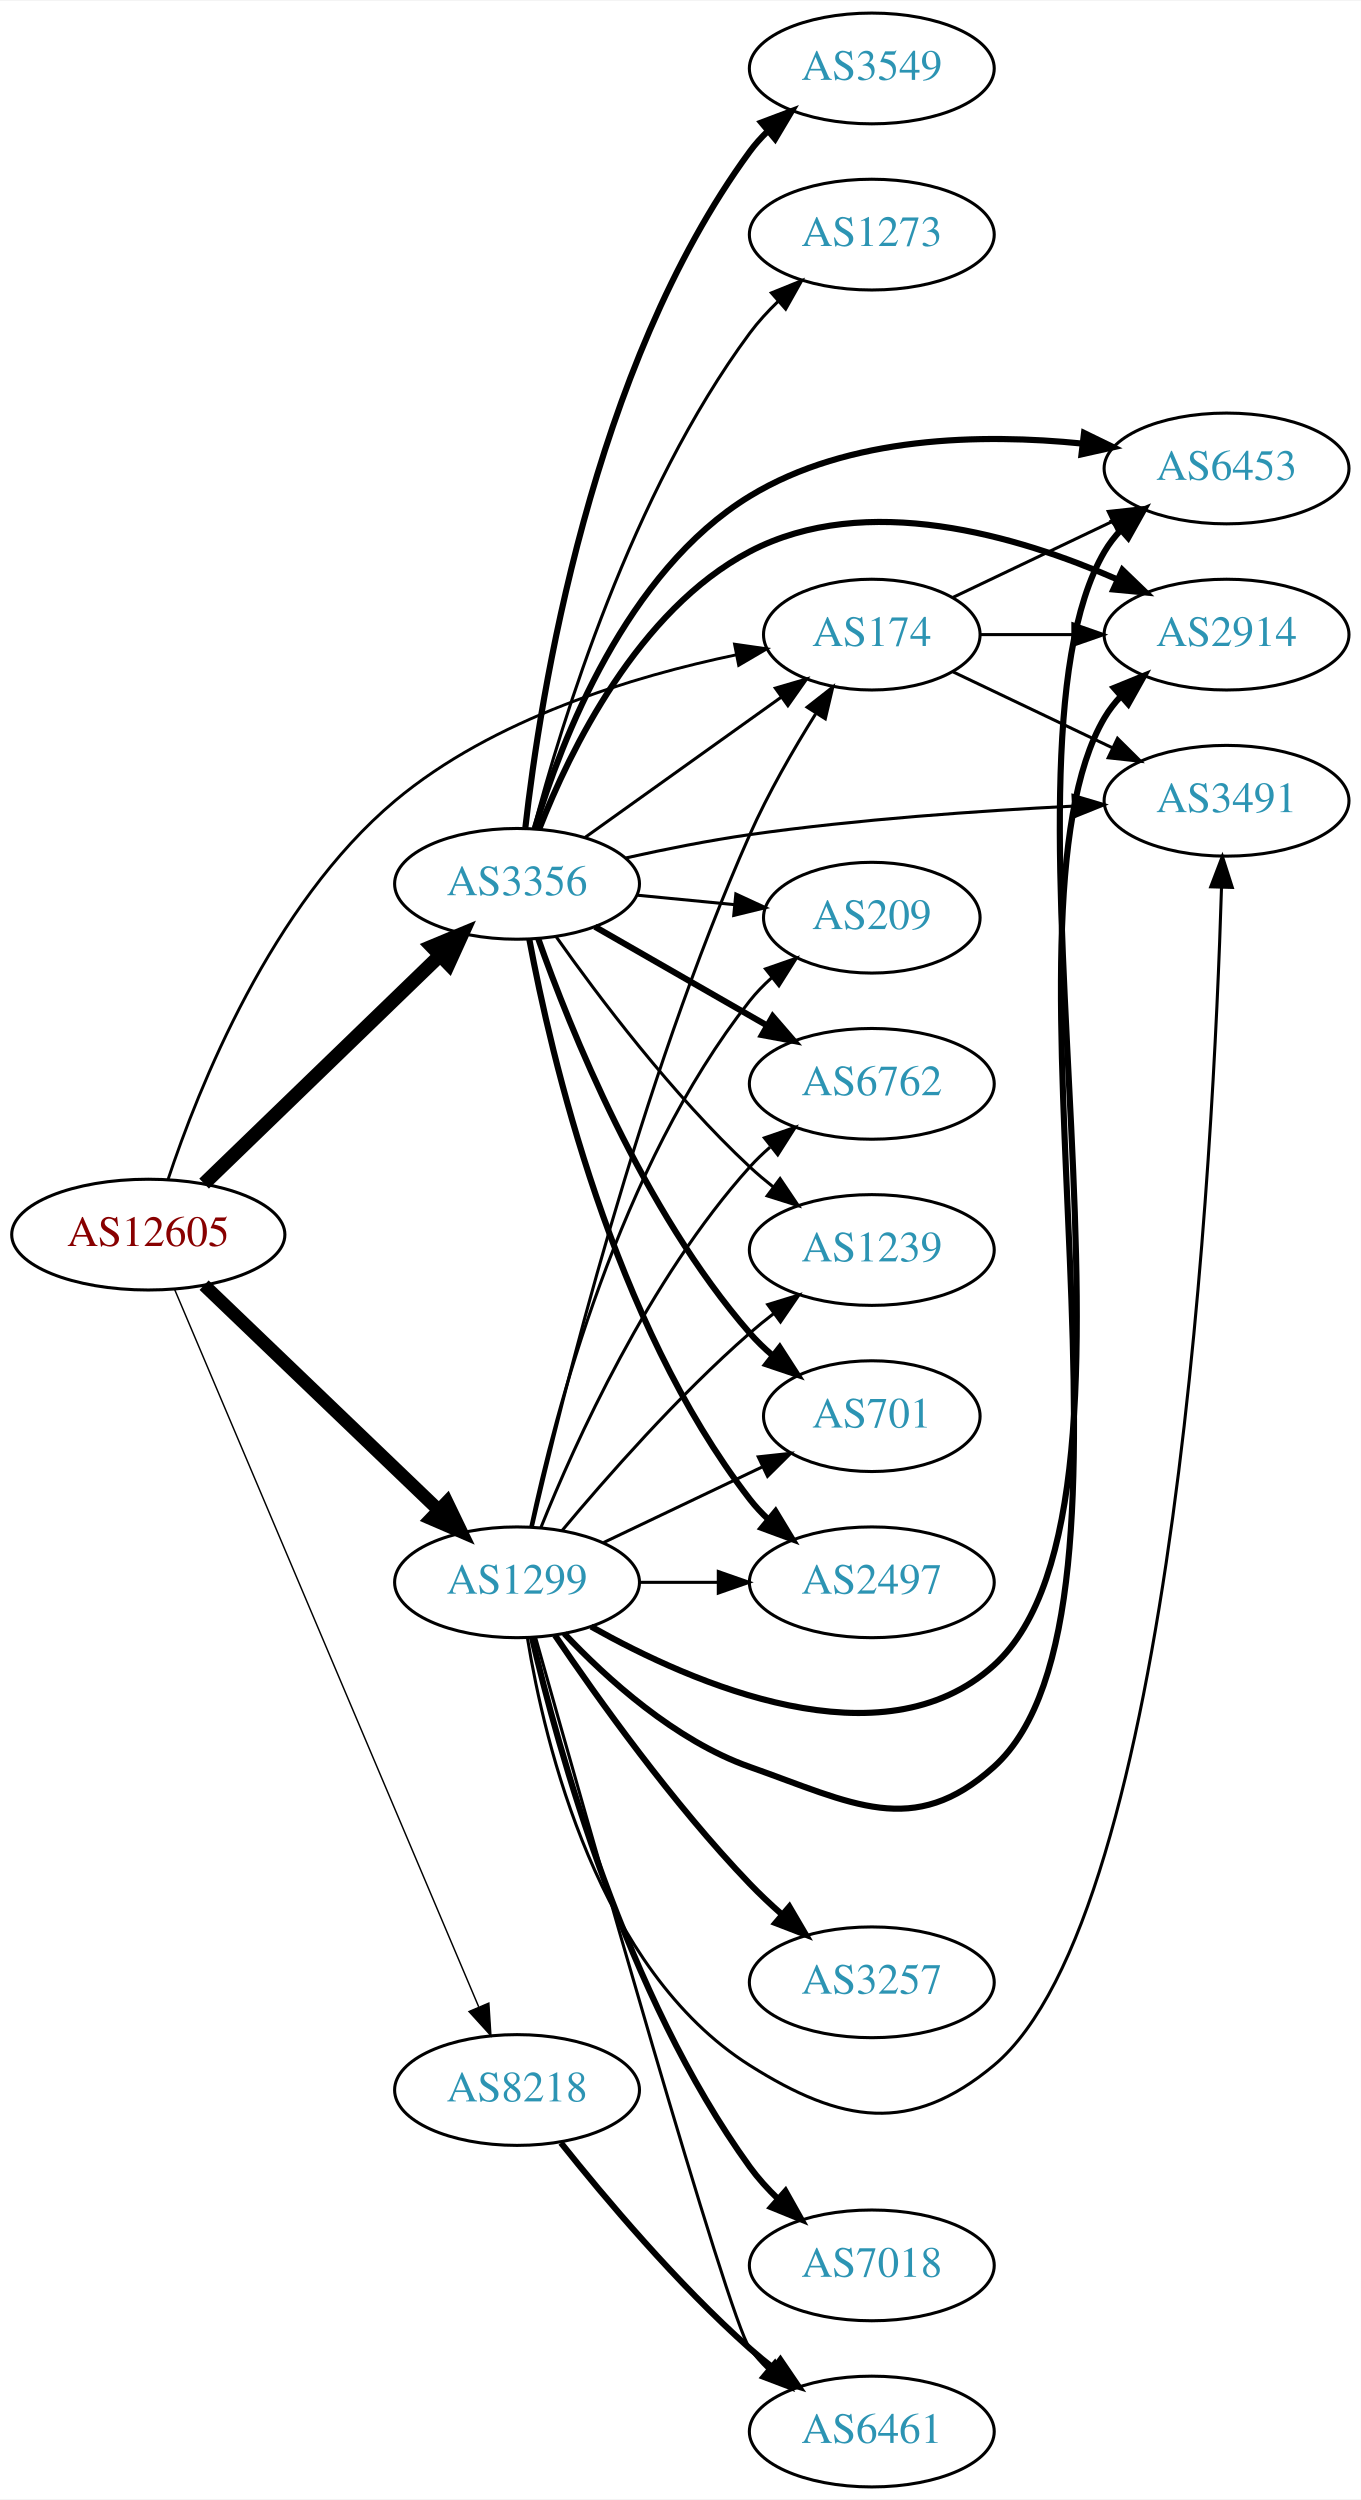
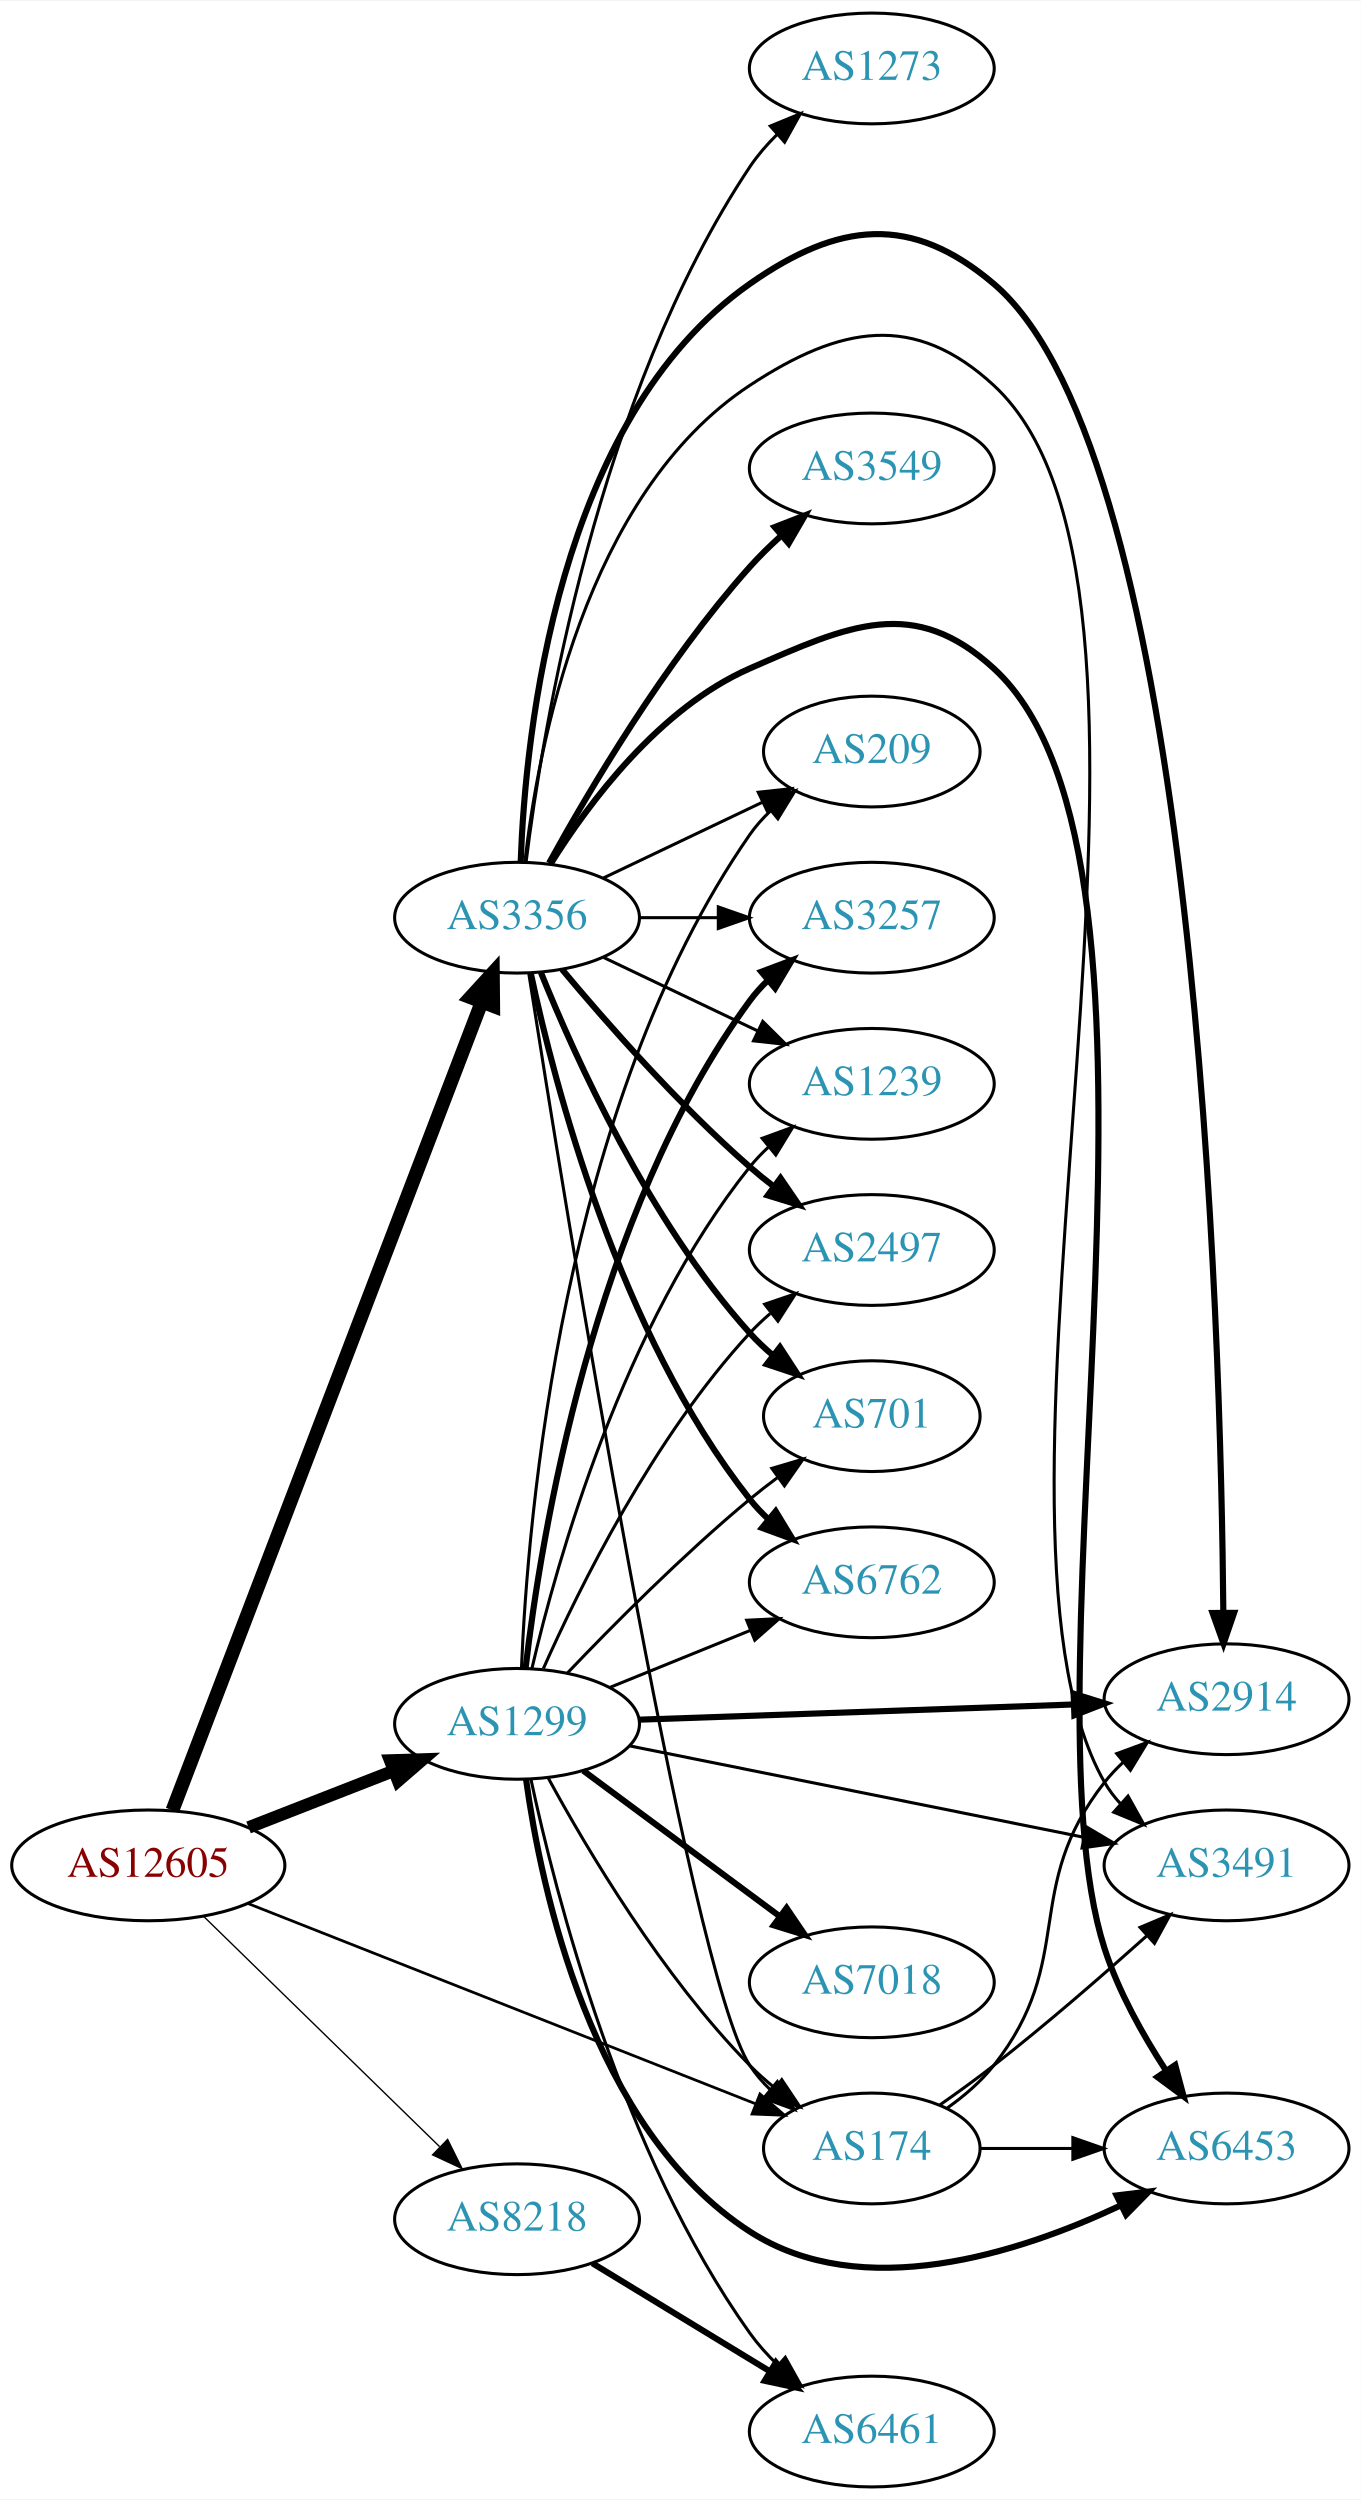
<svg xmlns="http://www.w3.org/2000/svg" xmlns:xlink="http://www.w3.org/1999/xlink" width="442pt" height="812pt" viewBox="0.00 0.00 442.27 812.00">
  <g id="graph0" class="graph" transform="scale(1 1) rotate(0) translate(4 808)">
    <polygon fill="white" stroke="none" points="-4,4 -4,-808 438.271,-808 438.271,4 -4,4" />
    <g id="node1" class="node">
      <g id="a_node1">
        <a xlink:href="/asn/12605" xlink:title="AS12605 ~ Linz, Austria [AT]">
-           <ellipse fill="#ffffff" stroke="black" cx="44.196" cy="-407" rx="44.393" ry="18" />
-           <text text-anchor="middle" x="44.196" y="-403.3" font-family="Times,serif" font-size="14.00" fill="#880000">AS12605</text>
+           <ellipse fill="#ffffff" stroke="black" cx="44.196" cy="-202" rx="44.393" ry="18" />
+           <text text-anchor="middle" x="44.196" y="-198.3" font-family="Times,serif" font-size="14.00" fill="#880000">AS12605</text>
        </a>
      </g>
    </g>
    <g id="node2" class="node">
      <g id="a_node2">
        <a xlink:href="/asn/174" xlink:title="AS174 ~ Cogent Communications [US]">
-           <ellipse fill="#ffffff" stroke="black" cx="279.332" cy="-602" rx="35.194" ry="18" />
-           <text text-anchor="middle" x="279.332" y="-598.3" font-family="Times,serif" font-size="14.00" fill="#2c94b3">AS174</text>
+           <ellipse fill="#ffffff" stroke="black" cx="279.332" cy="-110" rx="35.194" ry="18" />
+           <text text-anchor="middle" x="279.332" y="-106.3" font-family="Times,serif" font-size="14.00" fill="#2c94b3">AS174</text>
        </a>
      </g>
    </g>
    <g id="edge1" class="edge">
-       <path fill="none" stroke="black" stroke-width="0.947" d="M50.59,-424.852C60.455,-454.571 84.175,-514.249 124.392,-548 156.144,-574.647 201.907,-588.476 235.281,-595.433" />
-       <polygon fill="black" stroke="black" stroke-width="0.947" points="234.725,-598.89 245.212,-597.378 236.071,-592.021 234.725,-598.89" />
+       <path fill="none" stroke="black" stroke-width="0.9" d="M76.638,-189.592C119.481,-172.686 196.058,-142.467 241.526,-124.524" />
+       <polygon fill="black" stroke="black" stroke-width="0.9" points="242.989,-127.71 251.006,-120.783 240.42,-121.198 242.989,-127.71" />
    </g>
    <g id="node3" class="node">
      <g id="a_node3">
        <a xlink:href="/asn/1299" xlink:title="AS1299 ~ Telia Carrier [EU]">
-           <ellipse fill="#ffffff" stroke="black" cx="164.039" cy="-294" rx="39.794" ry="18" />
-           <text text-anchor="middle" x="164.039" y="-290.3" font-family="Times,serif" font-size="14.00" fill="#2c94b3">AS1299</text>
+           <ellipse fill="#ffffff" stroke="black" cx="164.039" cy="-248" rx="39.794" ry="18" />
+           <text text-anchor="middle" x="164.039" y="-244.3" font-family="Times,serif" font-size="14.00" fill="#2c94b3">AS1299</text>
        </a>
      </g>
    </g>
    <g id="edge2" class="edge">
-       <path fill="none" stroke="black" stroke-width="4.263" d="M62.331,-390.569C82.404,-371.321 115.808,-339.29 138.596,-317.438" />
-       <polygon fill="black" stroke="black" stroke-width="4.263" points="141.247,-320.065 145.883,-310.451 136.083,-314.68 141.247,-320.065" />
+       <path fill="none" stroke="black" stroke-width="4.05" d="M76.776,-214.327C91.205,-219.96 108.444,-226.689 123.706,-232.646" />
+       <polygon fill="black" stroke="black" stroke-width="4.05" points="122.795,-236.095 133.399,-236.43 125.373,-229.493 122.795,-236.095" />
    </g>
    <g id="node4" class="node">
      <g id="a_node4">
        <a xlink:href="/asn/3356" xlink:title="AS3356 ~ Level 3 Parent, LLC [US]">
-           <ellipse fill="#ffffff" stroke="black" cx="164.039" cy="-521" rx="39.794" ry="18" />
-           <text text-anchor="middle" x="164.039" y="-517.3" font-family="Times,serif" font-size="14.00" fill="#2c94b3">AS3356</text>
+           <ellipse fill="#ffffff" stroke="black" cx="164.039" cy="-510" rx="39.794" ry="18" />
+           <text text-anchor="middle" x="164.039" y="-506.3" font-family="Times,serif" font-size="14.00" fill="#2c94b3">AS3356</text>
        </a>
      </g>
    </g>
    <g id="edge3" class="edge">
-       <path fill="none" stroke="black" stroke-width="4.5" d="M62.331,-423.577C82.519,-443.106 116.19,-475.679 138.986,-497.731" />
-       <polygon fill="black" stroke="black" stroke-width="4.5" points="136.339,-500.65 146.264,-504.773 141.815,-494.99 136.339,-500.65" />
+       <path fill="none" stroke="black" stroke-width="4.5" d="M52.041,-219.891C71.771,-271.457 128.851,-420.644 152.541,-482.562" />
+       <polygon fill="black" stroke="black" stroke-width="4.5" points="148.924,-484.127 156.175,-492.06 156.279,-481.313 148.924,-484.127" />
    </g>
    <g id="node5" class="node">
      <g id="a_node5">
        <a xlink:href="/asn/8218" xlink:title="AS8218 ~ legacy Neotelecoms [FR]">
-           <ellipse fill="#ffffff" stroke="black" cx="164.039" cy="-129" rx="39.794" ry="18" />
-           <text text-anchor="middle" x="164.039" y="-125.3" font-family="Times,serif" font-size="14.00" fill="#2c94b3">AS8218</text>
+           <ellipse fill="#ffffff" stroke="black" cx="164.039" cy="-87" rx="39.794" ry="18" />
+           <text text-anchor="middle" x="164.039" y="-83.3" font-family="Times,serif" font-size="14.00" fill="#2c94b3">AS8218</text>
        </a>
      </g>
    </g>
    <g id="edge4" class="edge">
-       <path fill="none" stroke="black" stroke-width="0.474" d="M52.747,-389.187C72.826,-341.819 127.636,-212.518 151.585,-156.02" />
-       <polygon fill="black" stroke="black" stroke-width="0.474" points="154.87,-157.238 155.551,-146.665 148.425,-154.506 154.87,-157.238" />
+       <path fill="none" stroke="black" stroke-width="0.45" d="M62.08,-185.523C82.207,-165.882 115.988,-132.916 138.877,-110.579" />
+       <polygon fill="black" stroke="black" stroke-width="0.45" points="141.474,-112.935 146.186,-103.446 136.585,-107.925 141.474,-112.935" />
    </g>
    <g id="node6" class="node">
      <g id="a_node6">
        <a xlink:href="/asn/2914" xlink:title="AS2914 ~ NTT America, Inc. [US]">
-           <ellipse fill="#ffffff" stroke="black" cx="394.625" cy="-602" rx="39.794" ry="18" />
-           <text text-anchor="middle" x="394.625" y="-598.3" font-family="Times,serif" font-size="14.00" fill="#2c94b3">AS2914</text>
+           <ellipse fill="#ffffff" stroke="black" cx="394.625" cy="-256" rx="39.794" ry="18" />
+           <text text-anchor="middle" x="394.625" y="-252.3" font-family="Times,serif" font-size="14.00" fill="#2c94b3">AS2914</text>
        </a>
      </g>
    </g>
    <g id="edge5" class="edge">
-       <path fill="none" stroke="black" d="M314.631,-602C324.008,-602 334.358,-602 344.393,-602" />
-       <polygon fill="black" stroke="black" points="344.681,-605.5 354.681,-602 344.681,-598.5 344.681,-605.5" />
+       <path fill="none" stroke="black" d="M303.869,-123.156C309.369,-127.062 314.826,-131.727 318.978,-137 346.14,-171.498 327.816,-194.502 354.978,-229 356.782,-231.291 358.832,-233.467 361.025,-235.516" />
+       <polygon fill="black" stroke="black" points="358.934,-238.328 368.881,-241.975 363.379,-232.92 358.934,-238.328" />
    </g>
    <g id="node7" class="node">
      <g id="a_node7">
-         <a xlink:href="/asn/3491" xlink:title="AS3491 ~ PCCW Global, Inc. [US]">
-           <ellipse fill="#ffffff" stroke="black" cx="394.625" cy="-548" rx="39.794" ry="18" />
-           <text text-anchor="middle" x="394.625" y="-544.3" font-family="Times,serif" font-size="14.00" fill="#2c94b3">AS3491</text>
+         <a xlink:href="/asn/6453" xlink:title="AS6453 ~ TATA COMMUNICATIONS (AMERICA) INC [US]">
+           <ellipse fill="#ffffff" stroke="black" cx="394.625" cy="-110" rx="39.794" ry="18" />
+           <text text-anchor="middle" x="394.625" y="-106.3" font-family="Times,serif" font-size="14.00" fill="#2c94b3">AS6453</text>
        </a>
      </g>
    </g>
    <g id="edge6" class="edge">
-       <path fill="none" stroke="black" d="M305.757,-589.881C321.059,-582.587 340.783,-573.186 357.665,-565.14" />
-       <polygon fill="black" stroke="black" points="359.184,-568.293 366.705,-560.831 356.172,-561.974 359.184,-568.293" />
+       <path fill="none" stroke="black" d="M314.631,-110C324.008,-110 334.358,-110 344.393,-110" />
+       <polygon fill="black" stroke="black" points="344.681,-113.5 354.681,-110 344.681,-106.5 344.681,-113.5" />
    </g>
    <g id="node8" class="node">
      <g id="a_node8">
-         <a xlink:href="/asn/6453" xlink:title="AS6453 ~ TATA COMMUNICATIONS (AMERICA) INC [US]">
-           <ellipse fill="#ffffff" stroke="black" cx="394.625" cy="-656" rx="39.794" ry="18" />
-           <text text-anchor="middle" x="394.625" y="-652.3" font-family="Times,serif" font-size="14.00" fill="#2c94b3">AS6453</text>
+         <a xlink:href="/asn/3491" xlink:title="AS3491 ~ PCCW Global, Inc. [US]">
+           <ellipse fill="#ffffff" stroke="black" cx="394.625" cy="-202" rx="39.794" ry="18" />
+           <text text-anchor="middle" x="394.625" y="-198.3" font-family="Times,serif" font-size="14.00" fill="#2c94b3">AS3491</text>
        </a>
      </g>
    </g>
    <g id="edge7" class="edge">
-       <path fill="none" stroke="black" d="M305.757,-614.119C321.059,-621.413 340.783,-630.814 357.665,-638.86" />
-       <polygon fill="black" stroke="black" points="356.172,-642.026 366.705,-643.169 359.184,-635.707 356.172,-642.026" />
-     </g>
-     <g id="edge18" class="edge">
-       <path fill="none" stroke="black" d="M168.987,-311.905C178.349,-352.866 203.828,-456.104 239.685,-537 245.646,-550.448 253.792,-564.576 261.069,-576.213" />
-       <polygon fill="black" stroke="black" points="258.322,-578.413 266.66,-584.95 264.218,-574.64 258.322,-578.413" />
+       <path fill="none" stroke="black" d="M301.486,-124.174C307.249,-128.198 313.431,-132.667 318.978,-137 336.118,-150.388 354.555,-166.425 368.818,-179.22" />
+       <polygon fill="black" stroke="black" points="366.51,-181.852 376.277,-185.958 371.202,-176.657 366.51,-181.852" />
+     </g>
+     <g id="edge19" class="edge">
+       <path fill="none" stroke="black" d="M174.175,-230.402C186.78,-207.217 211.205,-165.992 239.685,-137 242.169,-134.471 244.919,-132.025 247.774,-129.706" />
+       <polygon fill="black" stroke="black" points="250.076,-132.354 255.962,-123.545 245.867,-126.761 250.076,-132.354" />
+     </g>
+     <g id="edge10" class="edge">
+       <path fill="none" stroke="black" stroke-width="2" d="M203.815,-249.357C242.765,-250.72 302.894,-252.825 345.011,-254.299" />
+       <polygon fill="black" stroke="black" stroke-width="2" points="344.924,-257.798 355.04,-254.65 345.169,-250.802 344.924,-257.798" />
+     </g>
+     <g id="edge11" class="edge">
+       <path fill="none" stroke="black" stroke-width="2" d="M166.958,-230.021C171.822,-194.576 188.167,-116.238 239.685,-83 276.104,-59.503 327.007,-75.84 360.141,-91.449" />
+       <polygon fill="black" stroke="black" stroke-width="2" points="358.885,-94.732 369.403,-96.012 361.978,-88.453 358.885,-94.732" />
    </g>
    <g id="edge14" class="edge">
-       <path fill="none" stroke="black" stroke-width="2" d="M179.376,-277.348C193.139,-262.749 215.376,-242.559 239.685,-234 272.926,-222.297 292.783,-210.425 318.978,-234 375.617,-284.974 316.255,-509.374 354.978,-575 356.46,-577.511 358.278,-579.846 360.309,-582.006" />
-       <polygon fill="black" stroke="black" stroke-width="2" points="358.049,-584.679 367.862,-588.672 362.681,-579.431 358.049,-584.679" />
-     </g>
-     <g id="edge12" class="edge">
-       <path fill="none" stroke="black" d="M167.429,-275.808C173.021,-241.548 190.441,-168.113 239.685,-137 269.478,-118.176 291.924,-114.417 318.978,-137 377.915,-186.197 390.423,-435.134 392.987,-519.78" />
-       <polygon fill="black" stroke="black" points="389.493,-520.034 393.27,-529.933 396.49,-519.839 389.493,-520.034" />
-     </g>
-     <g id="edge15" class="edge">
-       <path fill="none" stroke="black" stroke-width="2" d="M188.113,-279.606C221.377,-260.884 282.774,-234.218 318.978,-267 378.903,-321.261 314.106,-559.252 354.978,-629 356.452,-631.516 358.265,-633.854 360.292,-636.016" />
-       <polygon fill="black" stroke="black" stroke-width="2" points="358.028,-638.685 367.838,-642.686 362.664,-633.441 358.028,-638.685" />
+       <path fill="none" stroke="black" d="M200.755,-240.812C240.512,-232.812 304.853,-219.864 348.17,-211.147" />
+       <polygon fill="black" stroke="black" points="349.046,-214.541 358.159,-209.137 347.665,-207.679 349.046,-214.541" />
    </g>
    <g id="node9" class="node">
      <g id="a_node9">
+         <a xlink:href="/asn/3257" xlink:title="AS3257 ~ GTT [DE]">
+           <ellipse fill="#ffffff" stroke="black" cx="279.332" cy="-510" rx="39.794" ry="18" />
+           <text text-anchor="middle" x="279.332" y="-506.3" font-family="Times,serif" font-size="14.00" fill="#2c94b3">AS3257</text>
+         </a>
+       </g>
+     </g>
+     <g id="edge8" class="edge">
+       <path fill="none" stroke="black" stroke-width="2" d="M166.798,-265.97C171.675,-307.824 188.57,-413.52 239.685,-483 241.413,-485.349 243.408,-487.567 245.563,-489.645" />
+       <polygon fill="black" stroke="black" stroke-width="2" points="243.432,-492.425 253.348,-496.157 247.924,-487.056 243.432,-492.425" />
+     </g>
+     <g id="node10" class="node">
+       <g id="a_node10">
+         <a xlink:href="/asn/1239" xlink:title="AS1239 ~ Sprint [US]">
+           <ellipse fill="#ffffff" stroke="black" cx="279.332" cy="-456" rx="39.794" ry="18" />
+           <text text-anchor="middle" x="279.332" y="-452.3" font-family="Times,serif" font-size="14.00" fill="#2c94b3">AS1239</text>
+         </a>
+       </g>
+     </g>
+     <g id="edge9" class="edge">
+       <path fill="none" stroke="black" d="M168.855,-265.923C176.942,-300.539 198.529,-377.695 239.685,-429 241.51,-431.274 243.575,-433.439 245.778,-435.479" />
+       <polygon fill="black" stroke="black" points="243.698,-438.299 253.654,-441.922 248.13,-432.882 243.698,-438.299" />
+     </g>
+     <g id="node11" class="node">
+       <g id="a_node11">
+         <a xlink:href="/asn/7018" xlink:title="AS7018 ~ AT&amp;T Services, Inc. [US]">
+           <ellipse fill="#ffffff" stroke="black" cx="279.332" cy="-164" rx="39.794" ry="18" />
+           <text text-anchor="middle" x="279.332" y="-160.3" font-family="Times,serif" font-size="14.00" fill="#2c94b3">AS7018</text>
+         </a>
+       </g>
+     </g>
+     <g id="edge12" class="edge">
+       <path fill="none" stroke="black" stroke-width="2" d="M185.555,-232.788C203.409,-219.55 229.482,-200.219 249.445,-185.417" />
+       <polygon fill="black" stroke="black" stroke-width="2" points="251.637,-188.15 257.585,-179.382 247.467,-182.527 251.637,-188.15" />
+     </g>
+     <g id="node12" class="node">
+       <g id="a_node12">
+         <a xlink:href="/asn/2497" xlink:title="AS2497 ~ Internet Initiative Japan Inc. [JP]">
+           <ellipse fill="#ffffff" stroke="black" cx="279.332" cy="-402" rx="39.794" ry="18" />
+           <text text-anchor="middle" x="279.332" y="-398.3" font-family="Times,serif" font-size="14.00" fill="#2c94b3">AS2497</text>
+         </a>
+       </g>
+     </g>
+     <g id="edge13" class="edge">
+       <path fill="none" stroke="black" d="M172.606,-265.996C184.226,-292.143 208.435,-341.197 239.685,-375 241.717,-377.197 243.956,-379.318 246.303,-381.339" />
+       <polygon fill="black" stroke="black" points="244.515,-384.384 254.548,-387.791 248.83,-378.872 244.515,-384.384" />
+     </g>
+     <g id="node13" class="node">
+       <g id="a_node13">
        <a xlink:href="/asn/6461" xlink:title="AS6461 ~ Zayo Bandwidth [US]">
          <ellipse fill="#ffffff" stroke="black" cx="279.332" cy="-18" rx="39.794" ry="18" />
          <text text-anchor="middle" x="279.332" y="-14.3" font-family="Times,serif" font-size="14.00" fill="#2c94b3">AS6461</text>
        </a>
      </g>
    </g>
-     <g id="edge8" class="edge">
-       <path fill="none" stroke="black" d="M170.053,-276.109C185.644,-220.648 232.644,-54.736 239.685,-45 241.394,-42.637 243.375,-40.409 245.521,-38.324" />
-       <polygon fill="black" stroke="black" points="247.883,-40.911 253.287,-31.798 243.38,-35.552 247.883,-40.911" />
-     </g>
-     <g id="node10" class="node">
-       <g id="a_node10">
-         <a xlink:href="/asn/6762" xlink:title="AS6762 ~ TELECOM ITALIA SPARKLE S.p.A. [IT]">
-           <ellipse fill="#ffffff" stroke="black" cx="279.332" cy="-456" rx="39.794" ry="18" />
-           <text text-anchor="middle" x="279.332" y="-452.3" font-family="Times,serif" font-size="14.00" fill="#2c94b3">AS6762</text>
-         </a>
-       </g>
-     </g>
-     <g id="edge9" class="edge">
-       <path fill="none" stroke="black" d="M171.786,-311.787C182.837,-339.243 206.891,-392.578 239.685,-429 241.688,-431.224 243.906,-433.363 246.239,-435.397" />
-       <polygon fill="black" stroke="black" points="244.437,-438.433 254.458,-441.873 248.769,-432.935 244.437,-438.433" />
-     </g>
-     <g id="node11" class="node">
-       <g id="a_node11">
-         <a xlink:href="/asn/1239" xlink:title="AS1239 ~ Sprint [US]">
-           <ellipse fill="#ffffff" stroke="black" cx="279.332" cy="-402" rx="39.794" ry="18" />
-           <text text-anchor="middle" x="279.332" y="-398.3" font-family="Times,serif" font-size="14.00" fill="#2c94b3">AS1239</text>
-         </a>
-       </g>
-     </g>
-     <g id="edge10" class="edge">
-       <path fill="none" stroke="black" d="M178.669,-310.817C192.951,-327.929 216.498,-354.745 239.685,-375 242.151,-377.154 244.789,-379.294 247.487,-381.372" />
-       <polygon fill="black" stroke="black" points="245.512,-384.264 255.641,-387.37 249.66,-378.625 245.512,-384.264" />
-     </g>
-     <g id="node12" class="node">
-       <g id="a_node12">
-         <a xlink:href="/asn/7018" xlink:title="AS7018 ~ AT&amp;T Services, Inc. [US]">
-           <ellipse fill="#ffffff" stroke="black" cx="279.332" cy="-72" rx="39.794" ry="18" />
-           <text text-anchor="middle" x="279.332" y="-68.3" font-family="Times,serif" font-size="14.00" fill="#2c94b3">AS7018</text>
-         </a>
-       </g>
-     </g>
-     <g id="edge11" class="edge">
-       <path fill="none" stroke="black" stroke-width="2" d="M168.893,-276.039C177.17,-240.501 199.254,-159.829 239.685,-104 242.344,-100.329 245.518,-96.829 248.888,-93.581" />
-       <polygon fill="black" stroke="black" stroke-width="2" points="251.272,-96.145 256.457,-86.906 246.642,-90.895 251.272,-96.145" />
-     </g>
-     <g id="node13" class="node">
-       <g id="a_node13">
-         <a xlink:href="/asn/3257" xlink:title="AS3257 ~ GTT [DE]">
-           <ellipse fill="#ffffff" stroke="black" cx="279.332" cy="-164" rx="39.794" ry="18" />
-           <text text-anchor="middle" x="279.332" y="-160.3" font-family="Times,serif" font-size="14.00" fill="#2c94b3">AS3257</text>
-         </a>
-       </g>
-     </g>
-     <g id="edge13" class="edge">
-       <path fill="none" stroke="black" stroke-width="2" d="M176.369,-276.771C190.139,-256.43 214.652,-222.072 239.685,-196 242.894,-192.658 246.438,-189.323 250.039,-186.137" />
-       <polygon fill="black" stroke="black" stroke-width="2" points="252.55,-188.596 257.905,-179.455 248.018,-183.262 252.55,-188.596" />
+     <g id="edge15" class="edge">
+       <path fill="none" stroke="black" d="M168.585,-229.846C176.431,-193.103 197.963,-108.459 239.685,-50 242.318,-46.311 245.477,-42.799 248.84,-39.546" />
+       <polygon fill="black" stroke="black" points="251.224,-42.11 256.401,-32.866 246.589,-36.864 251.224,-42.11" />
    </g>
    <g id="node14" class="node">
      <g id="a_node14">
        <a xlink:href="/asn/701" xlink:title="AS701 ~ UUNET [US]">
          <ellipse fill="#ffffff" stroke="black" cx="279.332" cy="-348" rx="35.194" ry="18" />
          <text text-anchor="middle" x="279.332" y="-344.3" font-family="Times,serif" font-size="14.00" fill="#2c94b3">AS701</text>
        </a>
      </g>
    </g>
    <g id="edge16" class="edge">
-       <path fill="none" stroke="black" d="M192.175,-306.934C207.607,-314.29 227.092,-323.577 243.628,-331.459" />
-       <polygon fill="black" stroke="black" points="242.436,-334.768 252.969,-335.911 245.448,-328.449 242.436,-334.768" />
+       <path fill="none" stroke="black" d="M180.344,-264.455C194.957,-279.796 217.913,-302.956 239.685,-321 242.564,-323.386 245.647,-325.78 248.768,-328.104" />
+       <polygon fill="black" stroke="black" points="246.848,-331.035 257.009,-334.036 250.937,-325.353 246.848,-331.035" />
    </g>
    <g id="node15" class="node">
      <g id="a_node15">
-         <a xlink:href="/asn/2497" xlink:title="AS2497 ~ Internet Initiative Japan Inc. [JP]">
+         <a xlink:href="/asn/6762" xlink:title="AS6762 ~ TELECOM ITALIA SPARKLE S.p.A. [IT]">
          <ellipse fill="#ffffff" stroke="black" cx="279.332" cy="-294" rx="39.794" ry="18" />
-           <text text-anchor="middle" x="279.332" y="-290.3" font-family="Times,serif" font-size="14.00" fill="#2c94b3">AS2497</text>
+           <text text-anchor="middle" x="279.332" y="-290.3" font-family="Times,serif" font-size="14.00" fill="#2c94b3">AS6762</text>
        </a>
      </g>
    </g>
    <g id="edge17" class="edge">
-       <path fill="none" stroke="black" d="M203.711,-294C211.914,-294 220.678,-294 229.21,-294" />
-       <polygon fill="black" stroke="black" points="229.449,-297.5 239.449,-294 229.449,-290.5 229.449,-297.5" />
+       <path fill="none" stroke="black" d="M194.214,-259.846C208.09,-265.48 224.867,-272.292 239.776,-278.346" />
+       <polygon fill="black" stroke="black" points="238.673,-281.675 249.255,-282.194 241.306,-275.189 238.673,-281.675" />
    </g>
    <g id="node16" class="node">
      <g id="a_node16">
        <a xlink:href="/asn/209" xlink:title="AS209 ~ CenturyLink Communications, LLC [US]">
-           <ellipse fill="#ffffff" stroke="black" cx="279.332" cy="-510" rx="35.194" ry="18" />
-           <text text-anchor="middle" x="279.332" y="-506.3" font-family="Times,serif" font-size="14.00" fill="#2c94b3">AS209</text>
-         </a>
-       </g>
-     </g>
-     <g id="edge19" class="edge">
-       <path fill="none" stroke="black" d="M168.529,-312.16C176.16,-348.03 197.152,-429.155 239.685,-483 241.765,-485.633 244.17,-488.116 246.743,-490.428" />
-       <polygon fill="black" stroke="black" points="244.799,-493.354 254.806,-496.835 249.154,-487.873 244.799,-493.354" />
+           <ellipse fill="#ffffff" stroke="black" cx="279.332" cy="-564" rx="35.194" ry="18" />
+           <text text-anchor="middle" x="279.332" y="-560.3" font-family="Times,serif" font-size="14.00" fill="#2c94b3">AS209</text>
+         </a>
+       </g>
+     </g>
+     <g id="edge18" class="edge">
+       <path fill="none" stroke="black" d="M165.472,-266.026C167.461,-314.314 178.51,-448.886 239.685,-537 241.599,-539.757 243.891,-542.323 246.391,-544.689" />
+       <polygon fill="black" stroke="black" points="244.384,-547.568 254.345,-551.177 248.808,-542.144 244.384,-547.568" />
    </g>
    <g id="edge28" class="edge">
-       <path fill="none" stroke="black" d="M186.083,-536.046C204.032,-548.878 230.001,-567.445 249.815,-581.612" />
-       <polygon fill="black" stroke="black" points="247.991,-584.61 258.162,-587.579 252.063,-578.916 247.991,-584.61" />
+       <path fill="none" stroke="black" d="M167.872,-491.749C178.965,-421.019 219.802,-167.397 239.685,-137 241.522,-134.192 243.762,-131.59 246.228,-129.202" />
+       <polygon fill="black" stroke="black" points="248.647,-131.744 254.132,-122.68 244.191,-126.345 248.647,-131.744" />
+     </g>
+     <g id="edge22" class="edge">
+       <path fill="none" stroke="black" stroke-width="2" d="M165.215,-528.05C166.718,-569.636 176.929,-671.991 239.685,-716 268.539,-736.234 292.137,-738.837 318.978,-716 385.001,-659.827 392.796,-375.382 393.584,-284.182" />
+       <polygon fill="black" stroke="black" stroke-width="2" points="397.084,-284.069 393.648,-274.046 390.084,-284.024 397.084,-284.069" />
+     </g>
+     <g id="edge27" class="edge">
+       <path fill="none" stroke="black" stroke-width="2" d="M175.005,-527.562C187.308,-547.249 210.26,-578.103 239.685,-591 271.962,-605.148 293.007,-614.821 318.978,-591 387.36,-528.28 326.551,-263.328 354.978,-175 359.453,-161.096 367.338,-147 374.823,-135.505" />
+       <polygon fill="black" stroke="black" stroke-width="2" points="377.946,-137.137 380.668,-126.898 372.155,-133.205 377.946,-137.137" />
+     </g>
+     <g id="edge31" class="edge">
+       <path fill="none" stroke="black" d="M166.558,-527.968C170.741,-564.655 185.98,-647.682 239.685,-683 269.13,-702.364 293.093,-706.914 318.978,-683 393.316,-614.323 304.686,-316.825 354.978,-229 356.427,-226.47 358.221,-224.121 360.236,-221.952" />
+       <polygon fill="black" stroke="black" points="362.608,-224.526 367.759,-215.268 357.958,-219.294 362.608,-224.526" />
    </g>
    <g id="edge23" class="edge">
-       <path fill="none" stroke="black" stroke-width="2" d="M171.262,-538.866C181.208,-564.293 203.352,-609.945 239.685,-629 277.412,-648.786 326.764,-634.147 359.292,-619.867" />
-       <polygon fill="black" stroke="black" stroke-width="2" points="360.779,-623.036 368.406,-615.682 357.858,-616.674 360.779,-623.036" />
-     </g>
-     <g id="edge27" class="edge">
-       <path fill="none" stroke="black" d="M199.421,-529.421C212.017,-532.228 226.432,-535.116 239.685,-537 274.567,-541.96 314.23,-544.727 344.559,-546.245" />
-       <polygon fill="black" stroke="black" points="344.721,-549.756 354.875,-546.731 345.051,-542.764 344.721,-549.756" />
-     </g>
-     <g id="edge20" class="edge">
-       <path fill="none" stroke="black" stroke-width="2" d="M169.81,-539.052C178.421,-567.624 199.515,-622.527 239.685,-647 271.868,-666.607 315.202,-667.372 347.694,-664.089" />
-       <polygon fill="black" stroke="black" stroke-width="2" points="348.31,-667.541 357.834,-662.9 347.494,-660.589 348.31,-667.541" />
+       <path fill="none" stroke="black" d="M203.711,-510C211.914,-510 220.678,-510 229.21,-510" />
+       <polygon fill="black" stroke="black" points="229.449,-513.5 239.449,-510 229.449,-506.5 229.449,-513.5" />
    </g>
    <g id="edge21" class="edge">
-       <path fill="none" stroke="black" stroke-width="2" d="M189.343,-507.056C205.621,-497.717 227.257,-485.303 245.119,-475.055" />
-       <polygon fill="black" stroke="black" stroke-width="2" points="247.136,-477.933 254.068,-469.921 243.652,-471.862 247.136,-477.933" />
+       <path fill="none" stroke="black" d="M192.175,-497.066C207.169,-489.919 225.99,-480.948 242.213,-473.215" />
+       <polygon fill="black" stroke="black" points="243.895,-476.291 251.417,-468.829 240.884,-469.972 243.895,-476.291" />
+     </g>
+     <g id="edge24" class="edge">
+       <path fill="none" stroke="black" stroke-width="2" d="M178.669,-493.183C192.951,-476.071 216.498,-449.255 239.685,-429 242.151,-426.846 244.789,-424.706 247.487,-422.628" />
+       <polygon fill="black" stroke="black" stroke-width="2" points="249.66,-425.375 255.641,-416.63 245.512,-419.736 249.66,-425.375" />
    </g>
    <g id="edge25" class="edge">
-       <path fill="none" stroke="black" d="M176.714,-503.858C190.435,-484.422 214.54,-452.401 239.685,-429 242.082,-426.77 244.673,-424.577 247.339,-422.465" />
-       <polygon fill="black" stroke="black" points="249.526,-425.2 255.445,-416.413 245.338,-419.591 249.526,-425.2" />
-     </g>
-     <g id="edge24" class="edge">
-       <path fill="none" stroke="black" stroke-width="2" d="M170.927,-503.176C181.255,-473.904 204.898,-414.92 239.685,-375 241.89,-372.47 244.38,-370.058 247.007,-367.791" />
-       <polygon fill="black" stroke="black" stroke-width="2" points="249.41,-370.356 255.151,-361.452 245.11,-364.832 249.41,-370.356" />
+       <path fill="none" stroke="black" stroke-width="2" d="M171.786,-492.213C182.837,-464.757 206.891,-411.422 239.685,-375 242.001,-372.428 244.606,-369.97 247.341,-367.657" />
+       <polygon fill="black" stroke="black" stroke-width="2" points="249.479,-370.428 255.264,-361.552 245.207,-364.883 249.479,-370.428" />
    </g>
    <g id="edge26" class="edge">
-       <path fill="none" stroke="black" stroke-width="2" d="M168.034,-502.94C174.973,-465.597 195.086,-378.572 239.685,-321 241.471,-318.695 243.508,-316.509 245.692,-314.452" />
-       <polygon fill="black" stroke="black" stroke-width="2" points="248.048,-317.046 253.531,-307.981 243.591,-311.648 248.048,-317.046" />
+       <path fill="none" stroke="black" stroke-width="2" d="M168.529,-491.84C176.16,-455.97 197.152,-374.845 239.685,-321 241.493,-318.712 243.545,-316.538 245.74,-314.49" />
+       <polygon fill="black" stroke="black" stroke-width="2" points="248.094,-317.086 253.6,-308.034 243.651,-311.677 248.094,-317.086" />
    </g>
    <g id="edge30" class="edge">
-       <path fill="none" stroke="black" d="M203.079,-517.307C213.203,-516.324 224.22,-515.254 234.622,-514.244" />
-       <polygon fill="black" stroke="black" points="235.148,-517.709 244.763,-513.259 234.471,-510.742 235.148,-517.709" />
+       <path fill="none" stroke="black" d="M192.175,-522.934C207.607,-530.29 227.092,-539.577 243.628,-547.459" />
+       <polygon fill="black" stroke="black" points="242.436,-550.768 252.969,-551.911 245.448,-544.449 242.436,-550.768" />
    </g>
    <g id="node17" class="node">
      <g id="a_node17">
        <a xlink:href="/asn/3549" xlink:title="AS3549 ~ Level 3 Parent, LLC [US]">
-           <ellipse fill="#ffffff" stroke="black" cx="279.332" cy="-786" rx="39.794" ry="18" />
-           <text text-anchor="middle" x="279.332" y="-782.3" font-family="Times,serif" font-size="14.00" fill="#2c94b3">AS3549</text>
-         </a>
-       </g>
-     </g>
-     <g id="edge22" class="edge">
-       <path fill="none" stroke="black" stroke-width="2" d="M166.734,-539.198C171.477,-581.583 188.105,-688.62 239.685,-759 241.409,-761.352 243.401,-763.572 245.554,-765.652" />
-       <polygon fill="black" stroke="black" stroke-width="2" points="243.421,-768.43 253.335,-772.167 247.915,-763.064 243.421,-768.43" />
+           <ellipse fill="#ffffff" stroke="black" cx="279.332" cy="-656" rx="39.794" ry="18" />
+           <text text-anchor="middle" x="279.332" y="-652.3" font-family="Times,serif" font-size="14.00" fill="#2c94b3">AS3549</text>
+         </a>
+       </g>
+     </g>
+     <g id="edge20" class="edge">
+       <path fill="none" stroke="black" stroke-width="2" d="M174.442,-527.747C187.342,-551.196 212.093,-593.135 239.685,-624 242.773,-627.454 246.246,-630.854 249.811,-634.074" />
+       <polygon fill="black" stroke="black" stroke-width="2" points="247.775,-636.938 257.647,-640.784 252.328,-631.621 247.775,-636.938" />
    </g>
    <g id="node18" class="node">
      <g id="a_node18">
        <a xlink:href="/asn/1273" xlink:title="AS1273 ~ Vodafone Group PLC [EU]">
-           <ellipse fill="#ffffff" stroke="black" cx="279.332" cy="-732" rx="39.794" ry="18" />
-           <text text-anchor="middle" x="279.332" y="-728.3" font-family="Times,serif" font-size="14.00" fill="#2c94b3">AS1273</text>
+           <ellipse fill="#ffffff" stroke="black" cx="279.332" cy="-786" rx="39.794" ry="18" />
+           <text text-anchor="middle" x="279.332" y="-782.3" font-family="Times,serif" font-size="14.00" fill="#2c94b3">AS1273</text>
        </a>
      </g>
    </g>
    <g id="edge29" class="edge">
-       <path fill="none" stroke="black" d="M169.421,-538.96C178.349,-572.942 201.126,-647.902 239.685,-700 242.381,-703.643 245.578,-707.127 248.961,-710.367" />
-       <polygon fill="black" stroke="black" points="246.719,-713.056 256.539,-717.033 251.343,-707.801 246.719,-713.056" />
-     </g>
-     <g id="edge31" class="edge">
-       <path fill="none" stroke="black" stroke-width="2" d="M178.289,-111.838C192.452,-94.065 216.072,-66.007 239.685,-45 242.131,-42.824 244.756,-40.669 247.445,-38.581" />
-       <polygon fill="black" stroke="black" stroke-width="2" points="249.622,-41.324 255.585,-32.567 245.463,-35.694 249.622,-41.324" />
+       <path fill="none" stroke="black" d="M166.975,-528.052C172.267,-570.671 190.045,-679.547 239.685,-754 242.199,-757.771 245.288,-761.331 248.614,-764.61" />
+       <polygon fill="black" stroke="black" points="246.346,-767.277 256.142,-771.313 251.001,-762.049 246.346,-767.277" />
+     </g>
+     <g id="edge32" class="edge">
+       <path fill="none" stroke="black" stroke-width="2" d="M188.513,-72.703C205.223,-62.526 227.878,-48.728 246.255,-37.536" />
+       <polygon fill="black" stroke="black" stroke-width="2" points="248.167,-40.469 254.887,-32.279 244.526,-34.491 248.167,-40.469" />
    </g>
  </g>
</svg>
